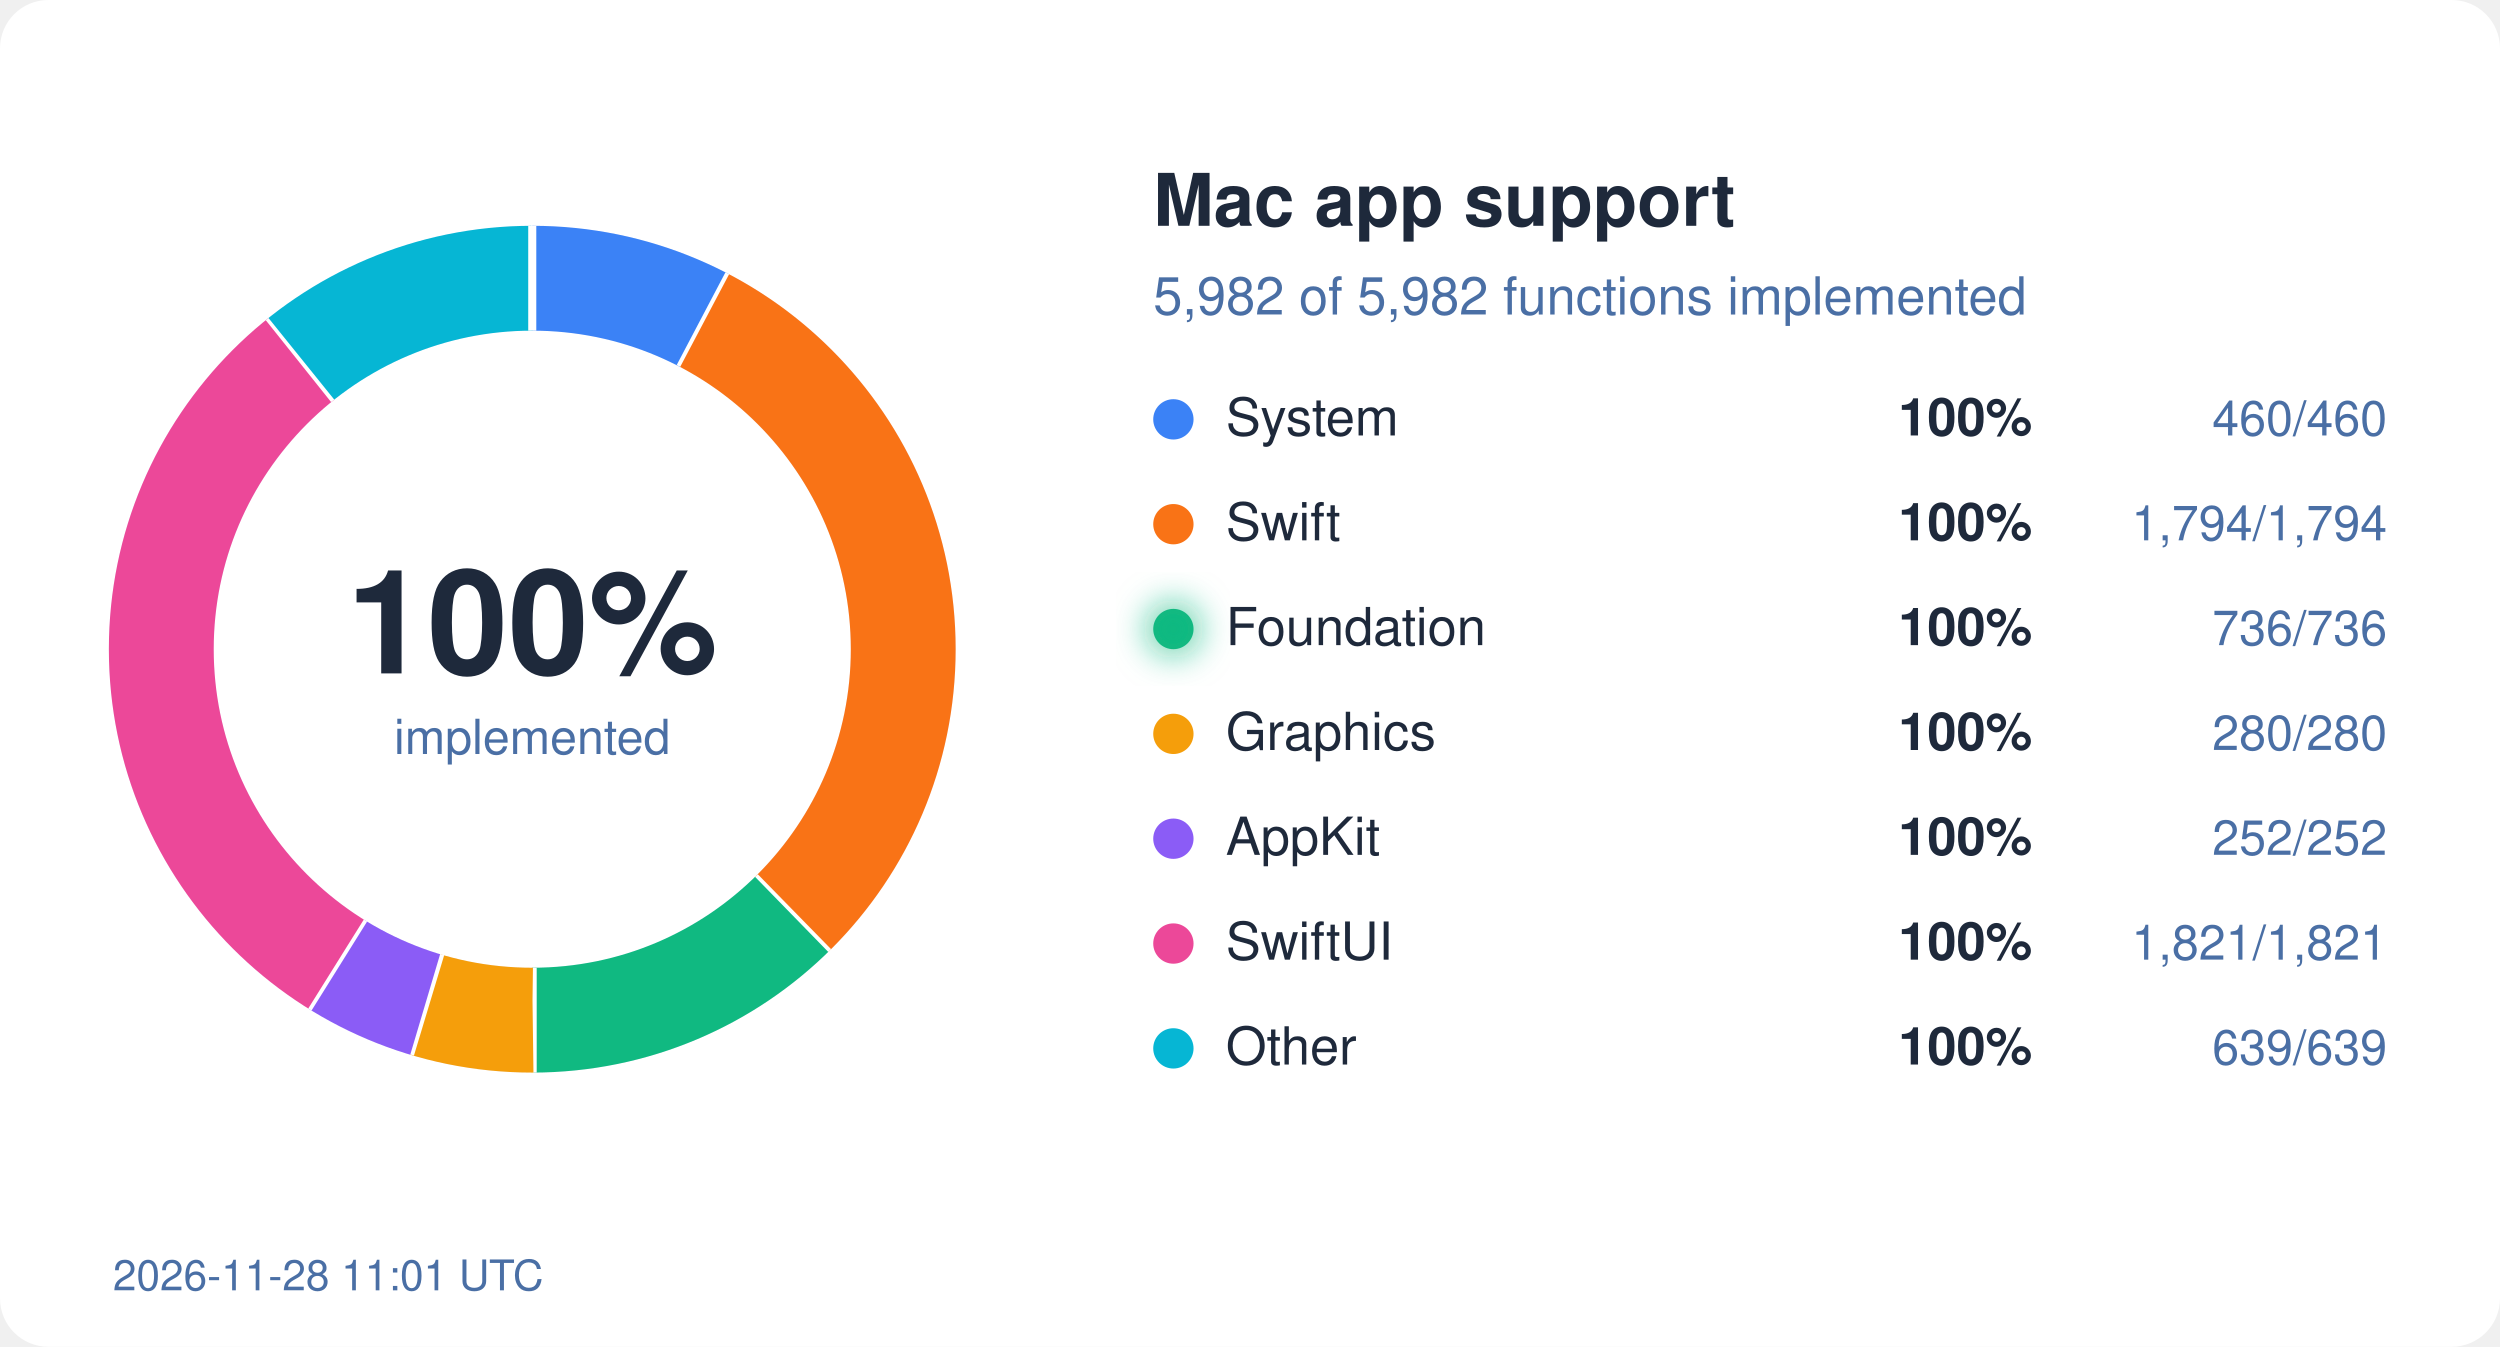
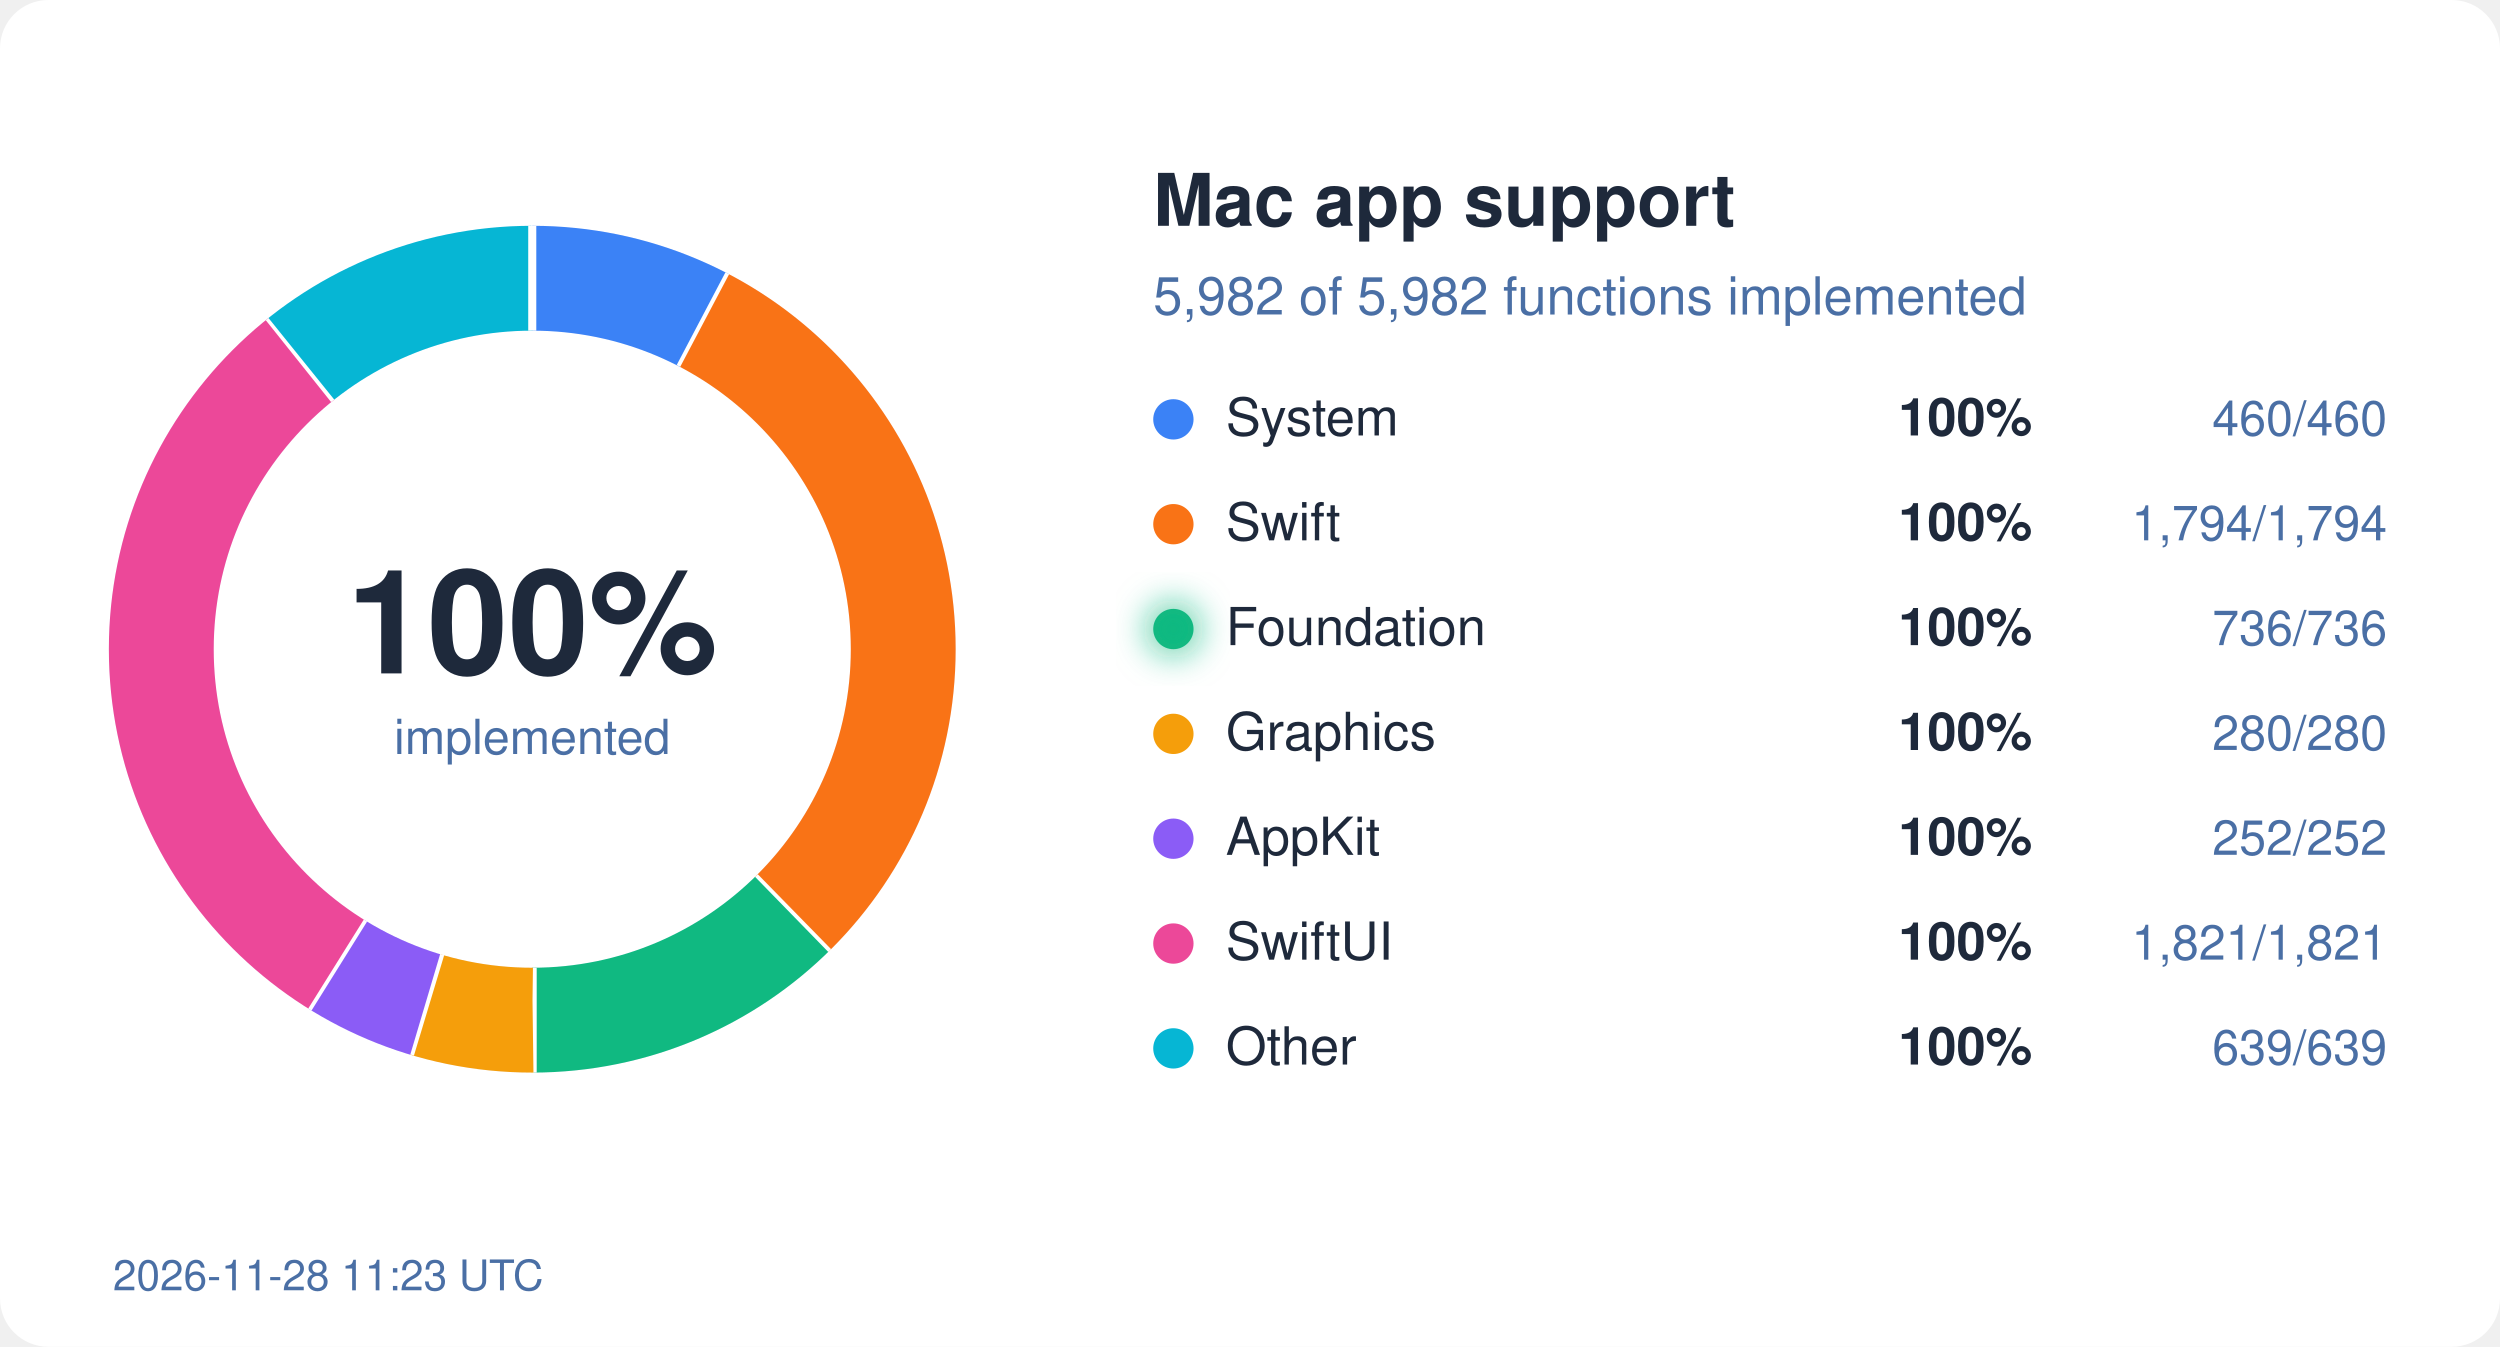
<svg xmlns="http://www.w3.org/2000/svg" width="620" height="334" viewBox="0 0 620 334">
  <style>
  text { font-family: system-ui, -apple-system, "Segoe UI", Helvetica, Arial, sans-serif; }
  .bg { fill: #ffffff; } .ink { fill: #1e293b; } .mute { fill: #4a6fa5; }
  .track { stroke: #eef2ff; } .gap { stroke: #ffffff; }
  .s-System { stroke: #3b82f6; } .f-System { fill: #3b82f6; }
  .s-Swift { stroke: #f97316; } .f-Swift { fill: #f97316; }
  .s-Foundation { stroke: #10b981; } .f-Foundation { fill: #10b981; }
  .s-Graphics { stroke: #f59e0b; } .f-Graphics { fill: #f59e0b; }
  .s-AppKit { stroke: #8b5cf6; } .f-AppKit { fill: #8b5cf6; }
  .s-SwiftUI { stroke: #ec4899; } .f-SwiftUI { fill: #ec4899; }
  .s-Other { stroke: #06b6d4; } .f-Other { fill: #06b6d4; }
  @media (prefers-color-scheme: dark) {
    .bg { fill: #0d1117; } .ink { fill: #e6edf3; } .mute { fill: #8fb4e3; }
    .track { stroke: #12263f; } .gap { stroke: #0d1117; }
    .s-System { stroke: #60a5fa; } .f-System { fill: #60a5fa; }
    .s-Swift { stroke: #fb923c; } .f-Swift { fill: #fb923c; }
    .s-Foundation { stroke: #34d399; } .f-Foundation { fill: #34d399; }
    .s-Graphics { stroke: #fbbf24; } .f-Graphics { fill: #fbbf24; }
    .s-AppKit { stroke: #a78bfa; } .f-AppKit { fill: #a78bfa; }
    .s-SwiftUI { stroke: #f472b6; } .f-SwiftUI { fill: #f472b6; }
    .s-Other { stroke: #22d3ee; } .f-Other { fill: #22d3ee; }
  }
</style>
  <defs>
    <filter id="glow" x="-50%" y="-50%" width="200%" height="200%">
      <feGaussianBlur stdDeviation="4" />
    </filter>
  </defs>
  <rect width="620" height="334" rx="12" class="bg" />
  <circle cx="132" cy="161" r="92" fill="none" class="track" stroke-width="26" />
  <circle cx="132" cy="161" r="92" fill="none" class="s-System" stroke-width="26" stroke-dasharray="44.45 578.05" stroke-dashoffset="-0.00" transform="rotate(-90 132 161)" />
  <line x1="168.7" y1="91.0" x2="180.8" y2="68.0" class="gap" stroke-width="2" />
  <circle cx="132" cy="161" r="92" fill="none" class="s-Swift" stroke-width="26" stroke-dasharray="173.36 578.05" stroke-dashoffset="-44.45" transform="rotate(-90 132 161)" />
  <line x1="187.2" y1="217.5" x2="205.4" y2="236.1" class="gap" stroke-width="2" />
  <circle cx="132" cy="161" r="92" fill="none" class="s-Foundation" stroke-width="26" stroke-dasharray="71.12 578.05" stroke-dashoffset="-217.81" transform="rotate(-90 132 161)" />
  <line x1="132.1" y1="240.0" x2="132.1" y2="266.0" class="gap" stroke-width="2" />
  <circle cx="132" cy="161" r="92" fill="none" class="s-Graphics" stroke-width="26" stroke-dasharray="27.06 578.05" stroke-dashoffset="-288.93" transform="rotate(-90 132 161)" />
  <line x1="109.2" y1="236.6" x2="101.7" y2="261.5" class="gap" stroke-width="2" />
  <circle cx="132" cy="161" r="92" fill="none" class="s-AppKit" stroke-width="26" stroke-dasharray="24.35 578.05" stroke-dashoffset="-315.99" transform="rotate(-90 132 161)" />
  <line x1="90.2" y1="228.0" x2="76.4" y2="250.1" class="gap" stroke-width="2" />
  <circle cx="132" cy="161" r="92" fill="none" class="s-SwiftUI" stroke-width="26" stroke-dasharray="175.97 578.05" stroke-dashoffset="-340.34" transform="rotate(-90 132 161)" />
  <line x1="82.9" y1="99.1" x2="66.7" y2="78.8" class="gap" stroke-width="2" />
  <circle cx="132" cy="161" r="92" fill="none" class="s-Other" stroke-width="26" stroke-dasharray="61.75 578.05" stroke-dashoffset="-516.31" transform="rotate(-90 132 161)" />
  <line x1="132.0" y1="82.0" x2="132.0" y2="56.0" class="gap" stroke-width="2" />
  <text x="132" y="167" text-anchor="middle" class="ink" font-size="36" font-weight="700">100%</text>
  <text x="132" y="187" text-anchor="middle" class="mute" font-size="12">implemented</text>
  <text x="286" y="56" class="ink" font-size="18" font-weight="600">Mac app support</text>
  <text x="286" y="78" class="mute" font-size="13">5,982 of 5,982 functions implemented</text>
  <circle cx="291" cy="104" r="5" class="f-System" />
  <text x="304" y="108" class="ink" font-size="13">System</text>
  <text x="504" y="108" class="ink" font-size="13" font-weight="600" text-anchor="end">100%</text>
  <text x="592" y="108" class="mute" font-size="12" text-anchor="end">460/460</text>
  <circle cx="291" cy="130" r="5" class="f-Swift" />
  <text x="304" y="134" class="ink" font-size="13">Swift</text>
  <text x="504" y="134" class="ink" font-size="13" font-weight="600" text-anchor="end">100%</text>
  <text x="592" y="134" class="mute" font-size="12" text-anchor="end">1,794/1,794</text>
  <circle cx="291" cy="156" r="5" class="f-Foundation" />
  <text x="304" y="160" class="ink" font-size="13">Foundation</text>
  <circle cx="291" cy="156" r="7" class="f-Foundation" filter="url(#glow)" opacity="0.6" />
  <text x="504" y="160" class="ink" font-size="13" font-weight="600" text-anchor="end">100%</text>
  <text x="592" y="160" class="mute" font-size="12" text-anchor="end">736/736</text>
  <circle cx="291" cy="182" r="5" class="f-Graphics" />
  <text x="304" y="186" class="ink" font-size="13">Graphics</text>
  <text x="504" y="186" class="ink" font-size="13" font-weight="600" text-anchor="end">100%</text>
  <text x="592" y="186" class="mute" font-size="12" text-anchor="end">280/280</text>
  <circle cx="291" cy="208" r="5" class="f-AppKit" />
  <text x="304" y="212" class="ink" font-size="13">AppKit</text>
  <text x="504" y="212" class="ink" font-size="13" font-weight="600" text-anchor="end">100%</text>
  <text x="592" y="212" class="mute" font-size="12" text-anchor="end">252/252</text>
  <circle cx="291" cy="234" r="5" class="f-SwiftUI" />
  <text x="304" y="238" class="ink" font-size="13">SwiftUI</text>
  <text x="504" y="238" class="ink" font-size="13" font-weight="600" text-anchor="end">100%</text>
  <text x="592" y="238" class="mute" font-size="12" text-anchor="end">1,821/1,821</text>
  <circle cx="291" cy="260" r="5" class="f-Other" />
  <text x="304" y="264" class="ink" font-size="13">Other</text>
  <text x="504" y="264" class="ink" font-size="13" font-weight="600" text-anchor="end">100%</text>
  <text x="592" y="264" class="mute" font-size="12" text-anchor="end">639/639</text>
-   <text x="28" y="320" class="mute" font-size="10.5">2026-11-28 11:01 UTC</text>
+   <text x="28" y="320" class="mute" font-size="10.5">2026-11-28 11:23 UTC</text>
</svg>
